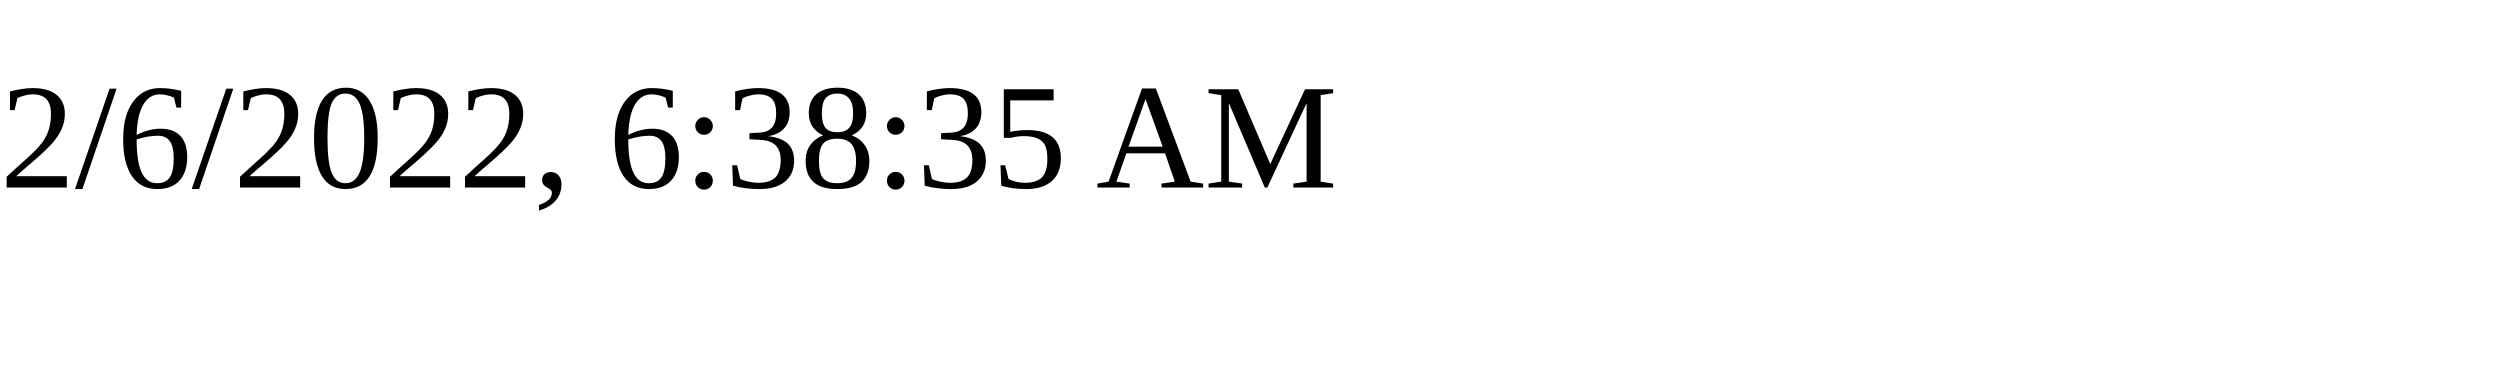
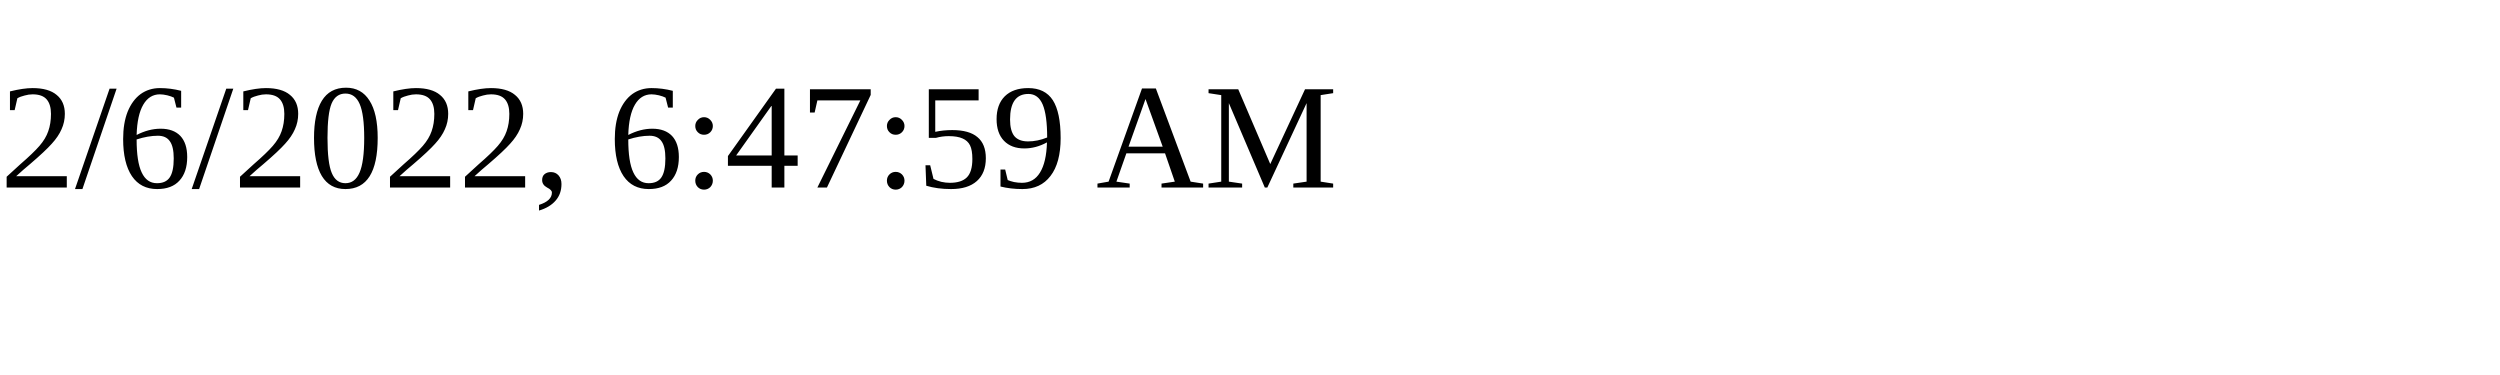
<svg xmlns="http://www.w3.org/2000/svg" height="30" width="200">
-   <text x="0" y="15">2/6/2022, 6:38:35 AM</text>
+   <text x="0" y="15">2/6/2022, 6:47:59 AM</text>
</svg>
